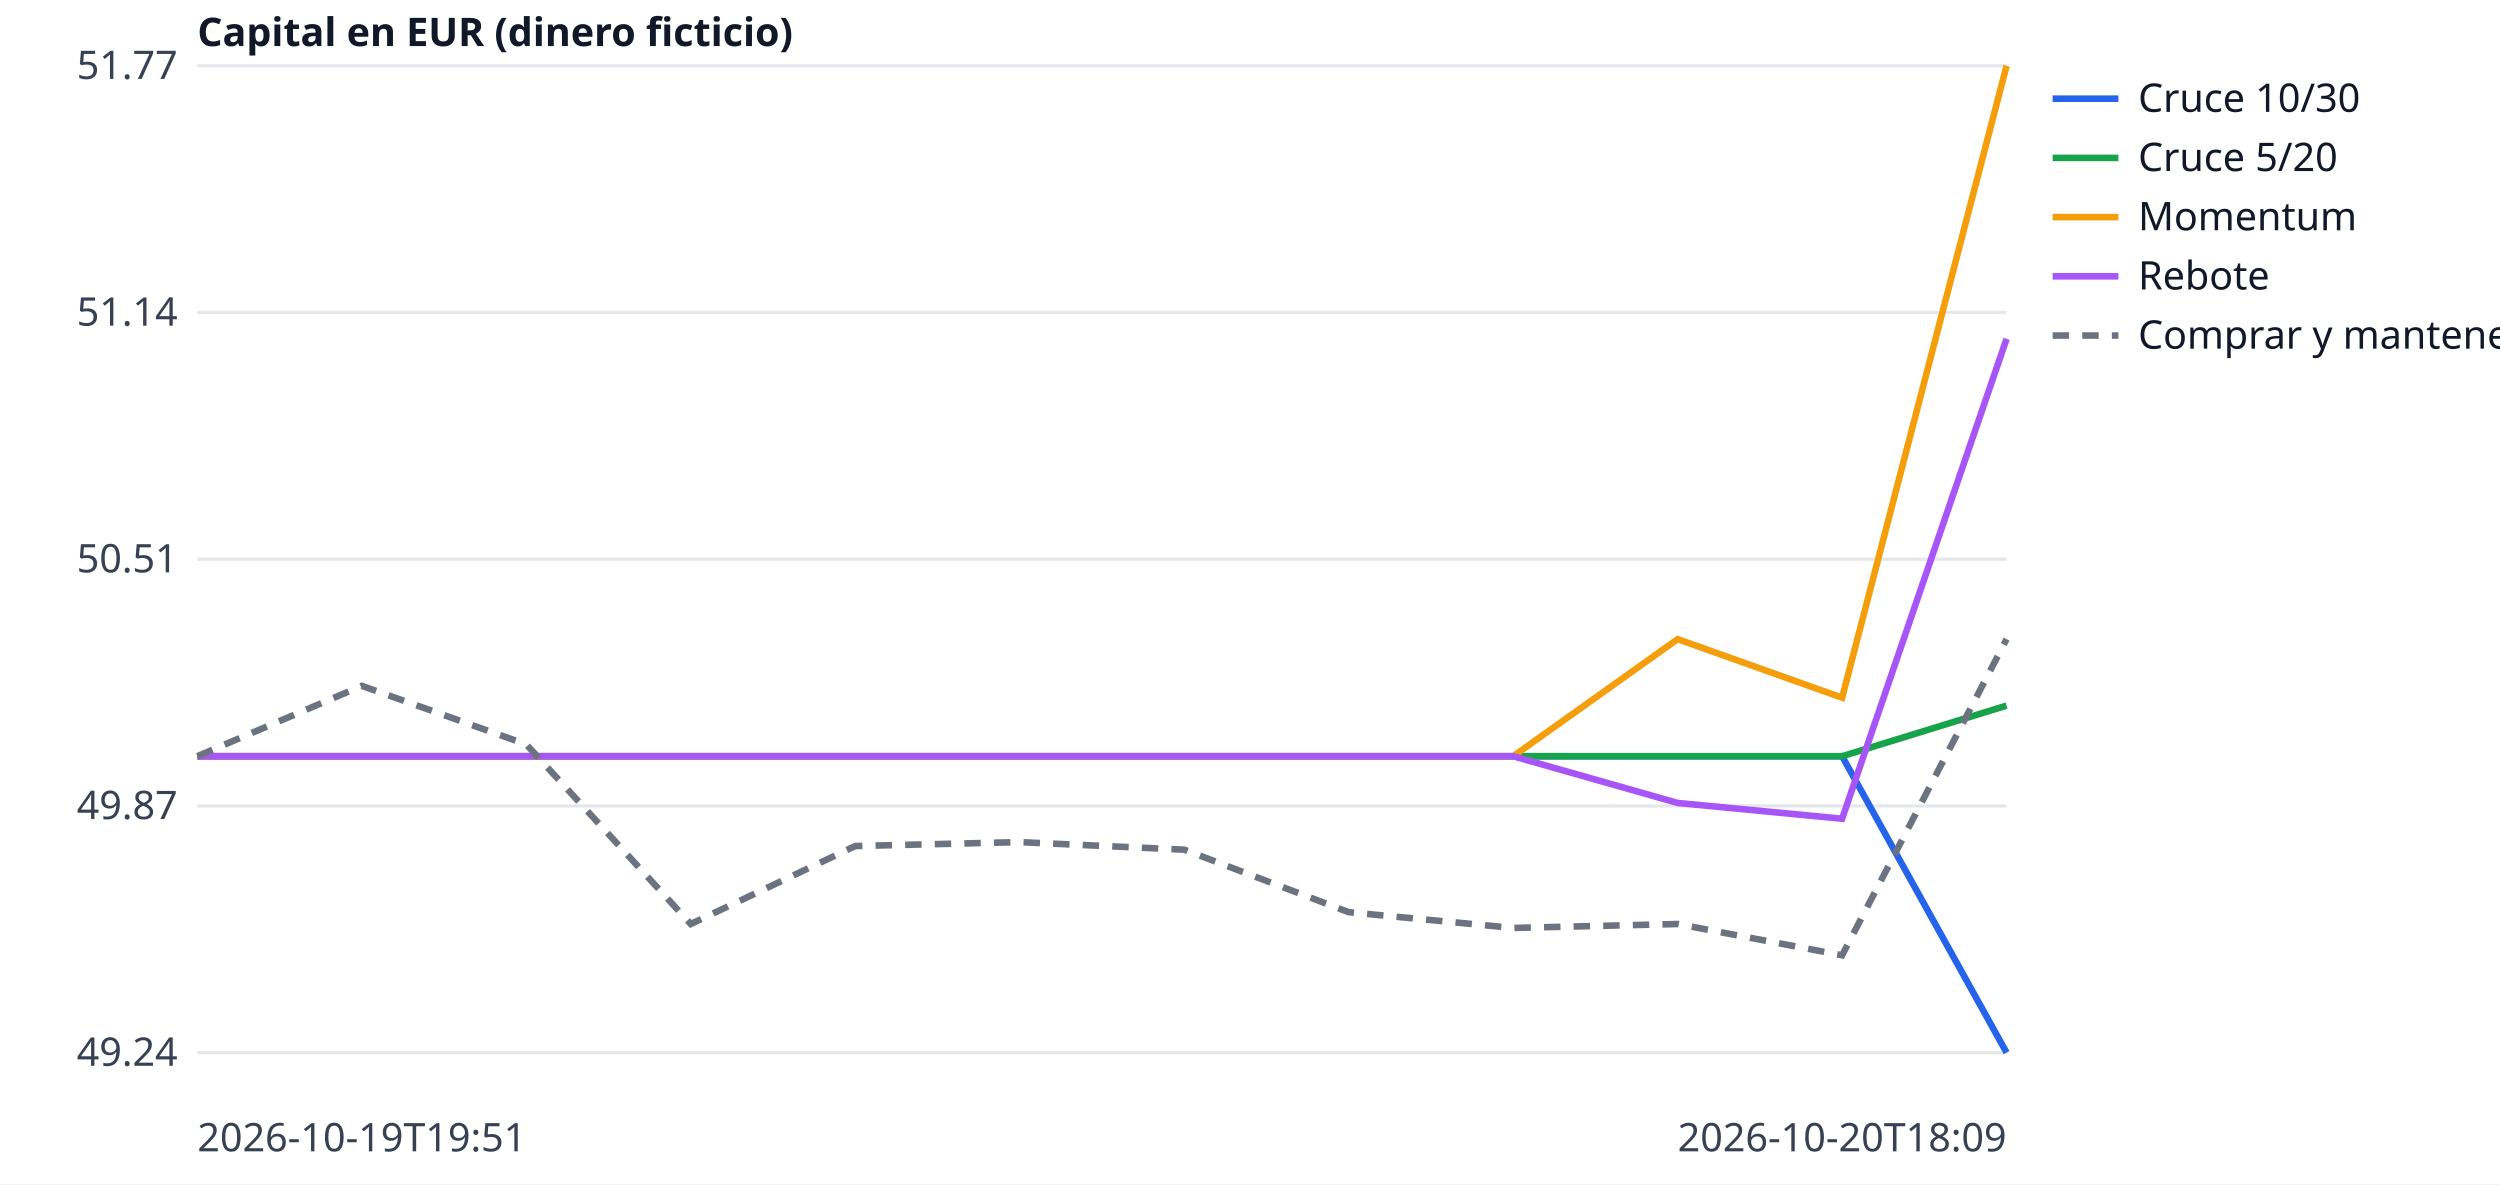
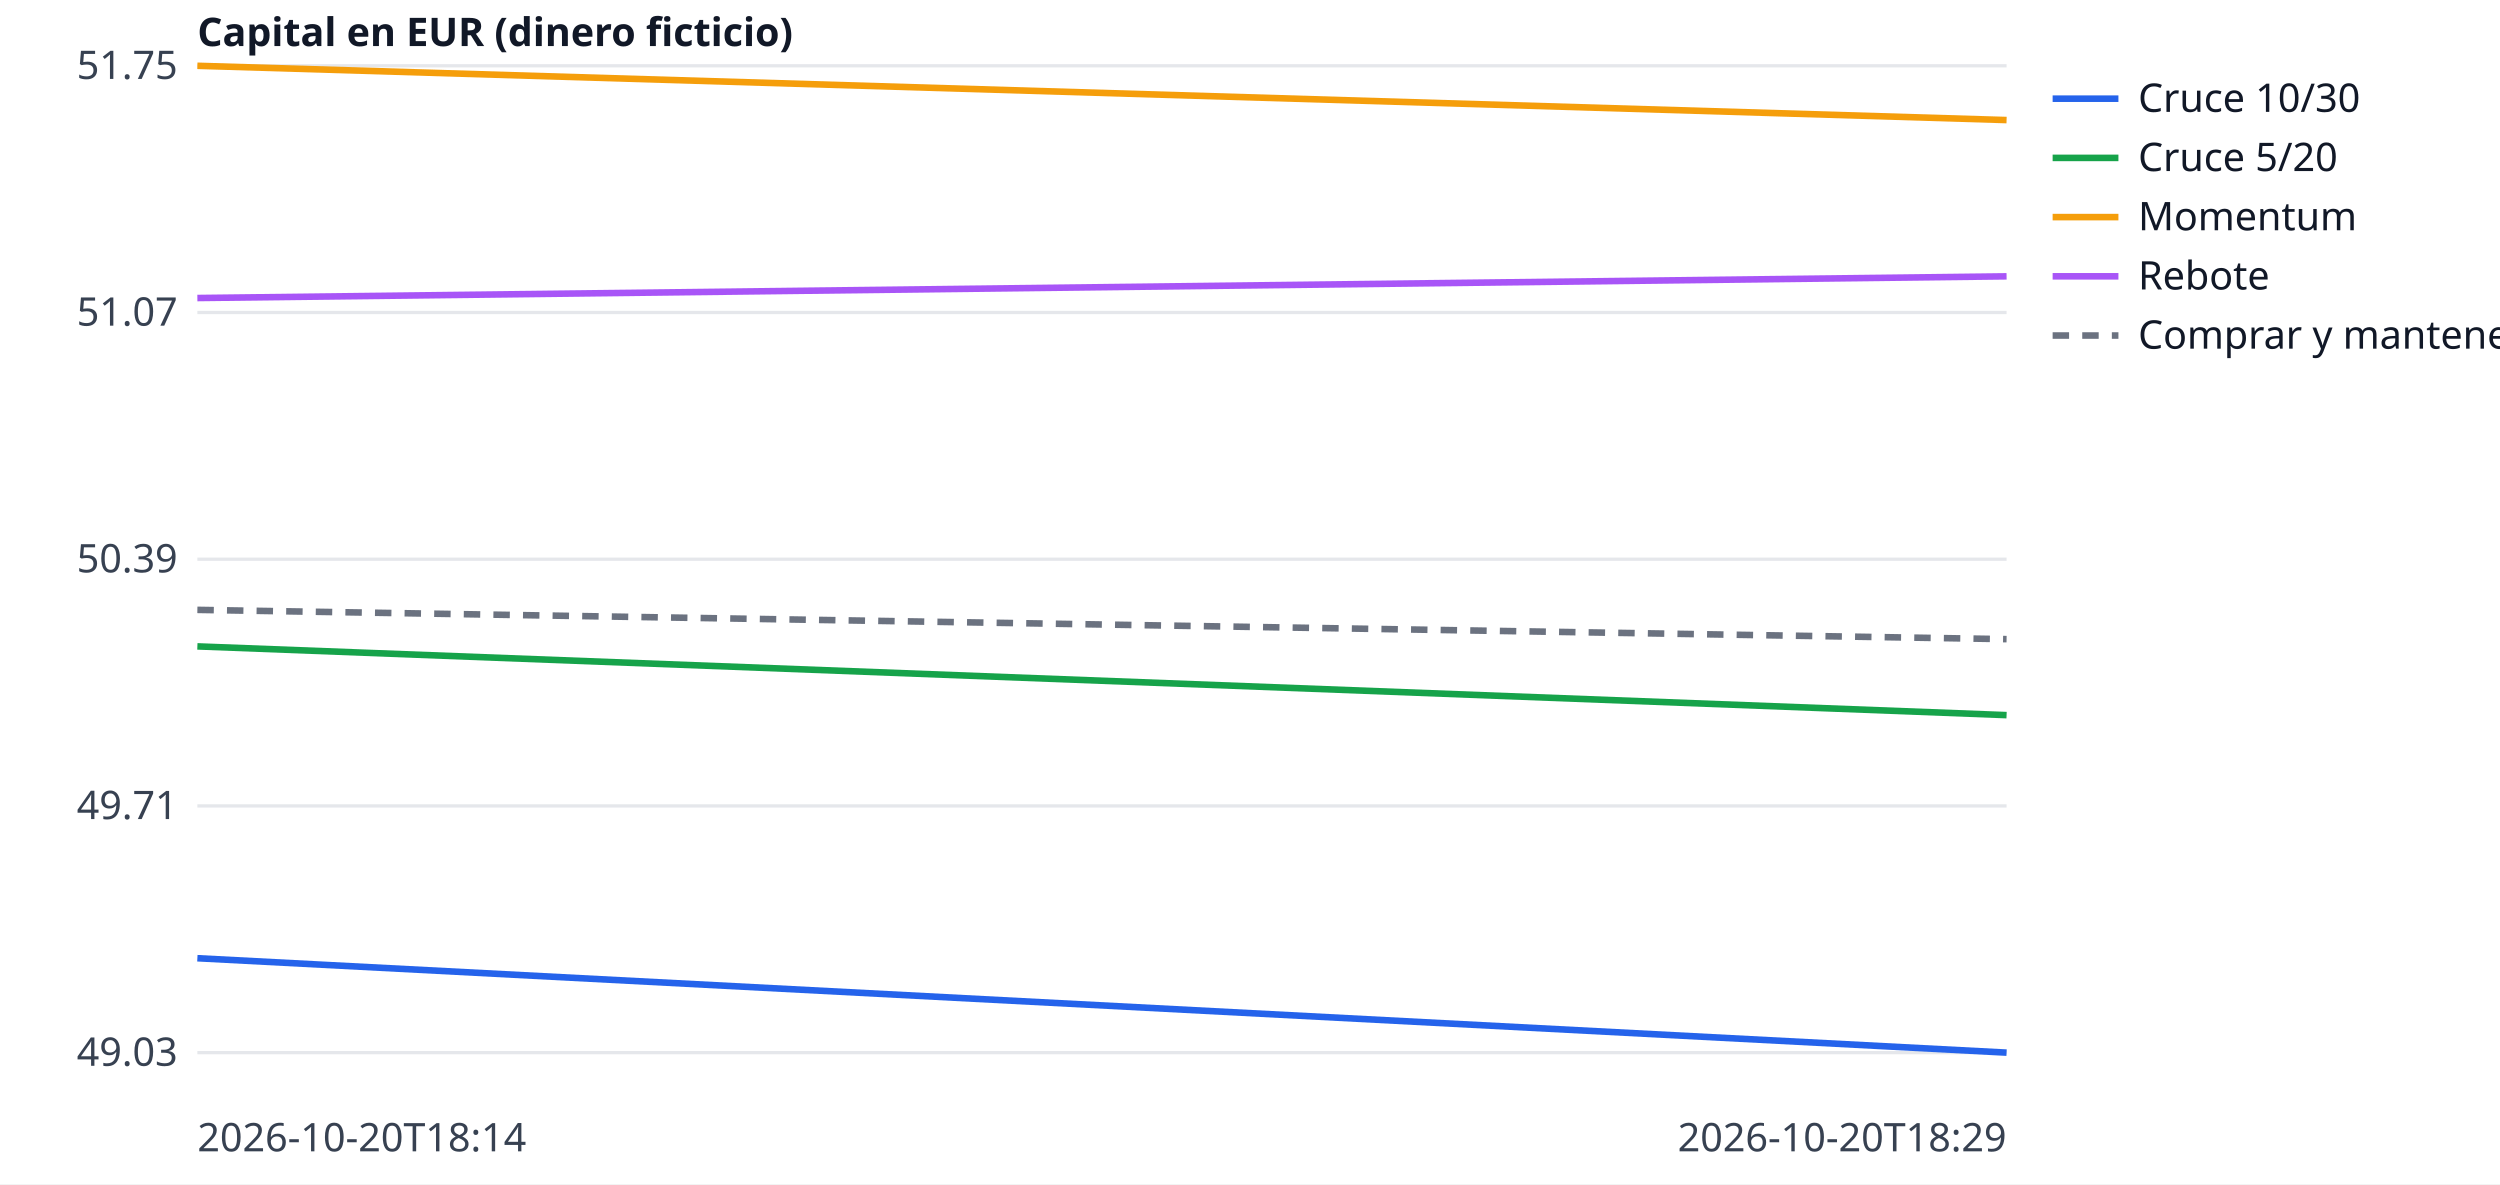
<svg xmlns="http://www.w3.org/2000/svg" width="760" height="360" viewBox="0 0 760 360" font-family="sans-serif" font-size="12">
  <rect width="760" height="360" fill="white" />
  <line x1="60" x2="610" y1="320.0" y2="320.0" stroke="#e5e7eb" />
-   <text x="54" y="324.0" text-anchor="end" fill="#374151">49.24</text>
+   <text x="54" y="324.0" text-anchor="end" fill="#374151">49.03</text>
  <line x1="60" x2="610" y1="245.0" y2="245.0" stroke="#e5e7eb" />
-   <text x="54" y="249.0" text-anchor="end" fill="#374151">49.87</text>
+   <text x="54" y="249.0" text-anchor="end" fill="#374151">49.71</text>
  <line x1="60" x2="610" y1="170.0" y2="170.0" stroke="#e5e7eb" />
-   <text x="54" y="174.0" text-anchor="end" fill="#374151">50.51</text>
+   <text x="54" y="174.0" text-anchor="end" fill="#374151">50.39</text>
  <line x1="60" x2="610" y1="95.0" y2="95.0" stroke="#e5e7eb" />
-   <text x="54" y="99.0" text-anchor="end" fill="#374151">51.14</text>
+   <text x="54" y="99.0" text-anchor="end" fill="#374151">51.07</text>
  <line x1="60" x2="610" y1="20.0" y2="20.0" stroke="#e5e7eb" />
-   <text x="54" y="24.0" text-anchor="end" fill="#374151">51.77</text>
-   <text x="60" y="350" fill="#374151">2026-10-19T19:51</text>
-   <text x="610" y="350" text-anchor="end" fill="#374151">2026-10-20T18:09</text>
+   <text x="54" y="24.0" text-anchor="end" fill="#374151">51.75</text>
+   <text x="60" y="350" fill="#374151">2026-10-20T18:14</text>
+   <text x="610" y="350" text-anchor="end" fill="#374151">2026-10-20T18:29</text>
  <text x="60" y="14" fill="#111827" font-weight="bold">Capital en EUR (dinero ficticio)</text>
-   <polyline points="60.0,229.9 110.0,229.9 160.0,229.9 210.0,229.9 260.0,229.9 310.0,229.9 360.0,229.9 410.0,229.9 460.0,229.9 510.0,229.9 560.0,229.9 610.0,320.0" fill="none" stroke="#2563eb" stroke-width="2" />
+   <polyline points="60.0,291.3 610.0,320.0" fill="none" stroke="#2563eb" stroke-width="2" />
  <line x1="624" x2="644" y1="30" y2="30" stroke="#2563eb" stroke-width="2" />
  <text x="650" y="34" fill="#111827">Cruce 10/30</text>
-   <polyline points="60.0,229.9 110.0,229.9 160.0,229.9 210.0,229.9 260.0,229.9 310.0,229.9 360.0,229.9 410.0,229.9 460.0,229.9 510.0,229.9 560.0,229.9 610.0,214.5" fill="none" stroke="#16a34a" stroke-width="2" />
+   <polyline points="60.0,196.5 610.0,217.4" fill="none" stroke="#16a34a" stroke-width="2" />
  <line x1="624" x2="644" y1="48" y2="48" stroke="#16a34a" stroke-width="2" />
  <text x="650" y="52" fill="#111827">Cruce 5/20</text>
-   <polyline points="60.0,229.9 110.0,229.9 160.0,229.9 210.0,229.9 260.0,229.9 310.0,229.9 360.0,229.9 410.0,229.9 460.0,229.9 510.0,194.3 560.0,212.1 610.0,20.0" fill="none" stroke="#f59e0b" stroke-width="2" />
+   <polyline points="60.0,20.0 610.0,36.5" fill="none" stroke="#f59e0b" stroke-width="2" />
  <line x1="624" x2="644" y1="66" y2="66" stroke="#f59e0b" stroke-width="2" />
  <text x="650" y="70" fill="#111827">Momentum</text>
-   <polyline points="60.0,229.9 110.0,229.9 160.0,229.9 210.0,229.9 260.0,229.9 310.0,229.9 360.0,229.9 410.0,229.9 460.0,229.9 510.0,244.1 560.0,248.9 610.0,103.0" fill="none" stroke="#a855f7" stroke-width="2" />
+   <polyline points="60.0,90.6 610.0,84.0" fill="none" stroke="#a855f7" stroke-width="2" />
  <line x1="624" x2="644" y1="84" y2="84" stroke="#a855f7" stroke-width="2" />
  <text x="650" y="88" fill="#111827">Rebote</text>
-   <polyline points="60.0,229.9 110.0,208.5 160.0,226.3 210.0,280.9 260.0,257.2 310.0,256.0 360.0,258.3 410.0,277.3 460.0,282.1 510.0,280.9 560.0,290.4 610.0,194.3" fill="none" stroke="#6b7280" stroke-width="2" stroke-dasharray="5 4" />
+   <polyline points="60.0,185.4 610.0,194.3" fill="none" stroke="#6b7280" stroke-width="2" stroke-dasharray="5 4" />
  <line x1="624" x2="644" y1="102" y2="102" stroke="#6b7280" stroke-width="2" stroke-dasharray="5 4" />
  <text x="650" y="106" fill="#111827">Comprar y mantener</text>
</svg>
